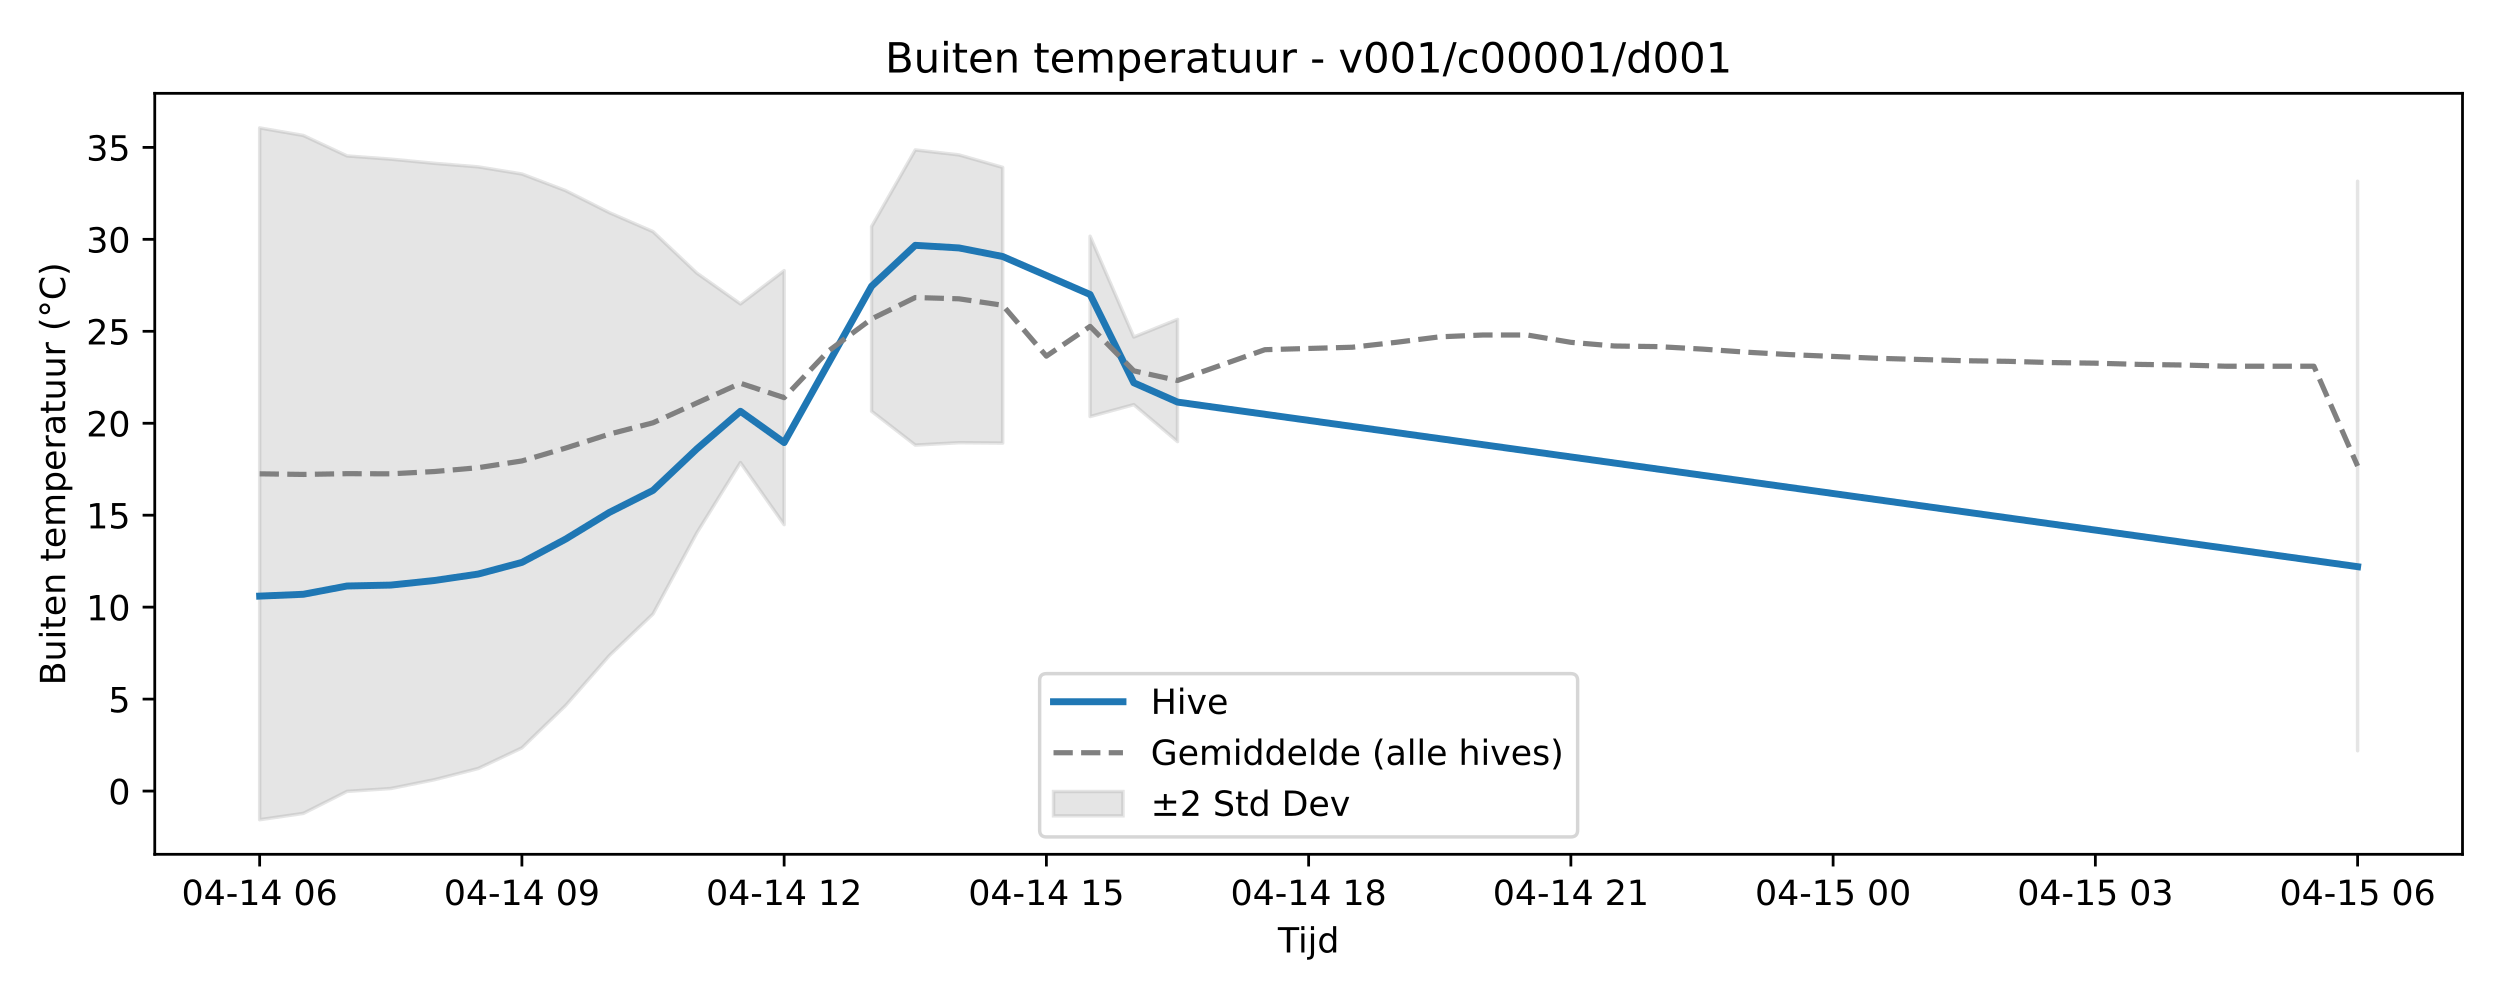
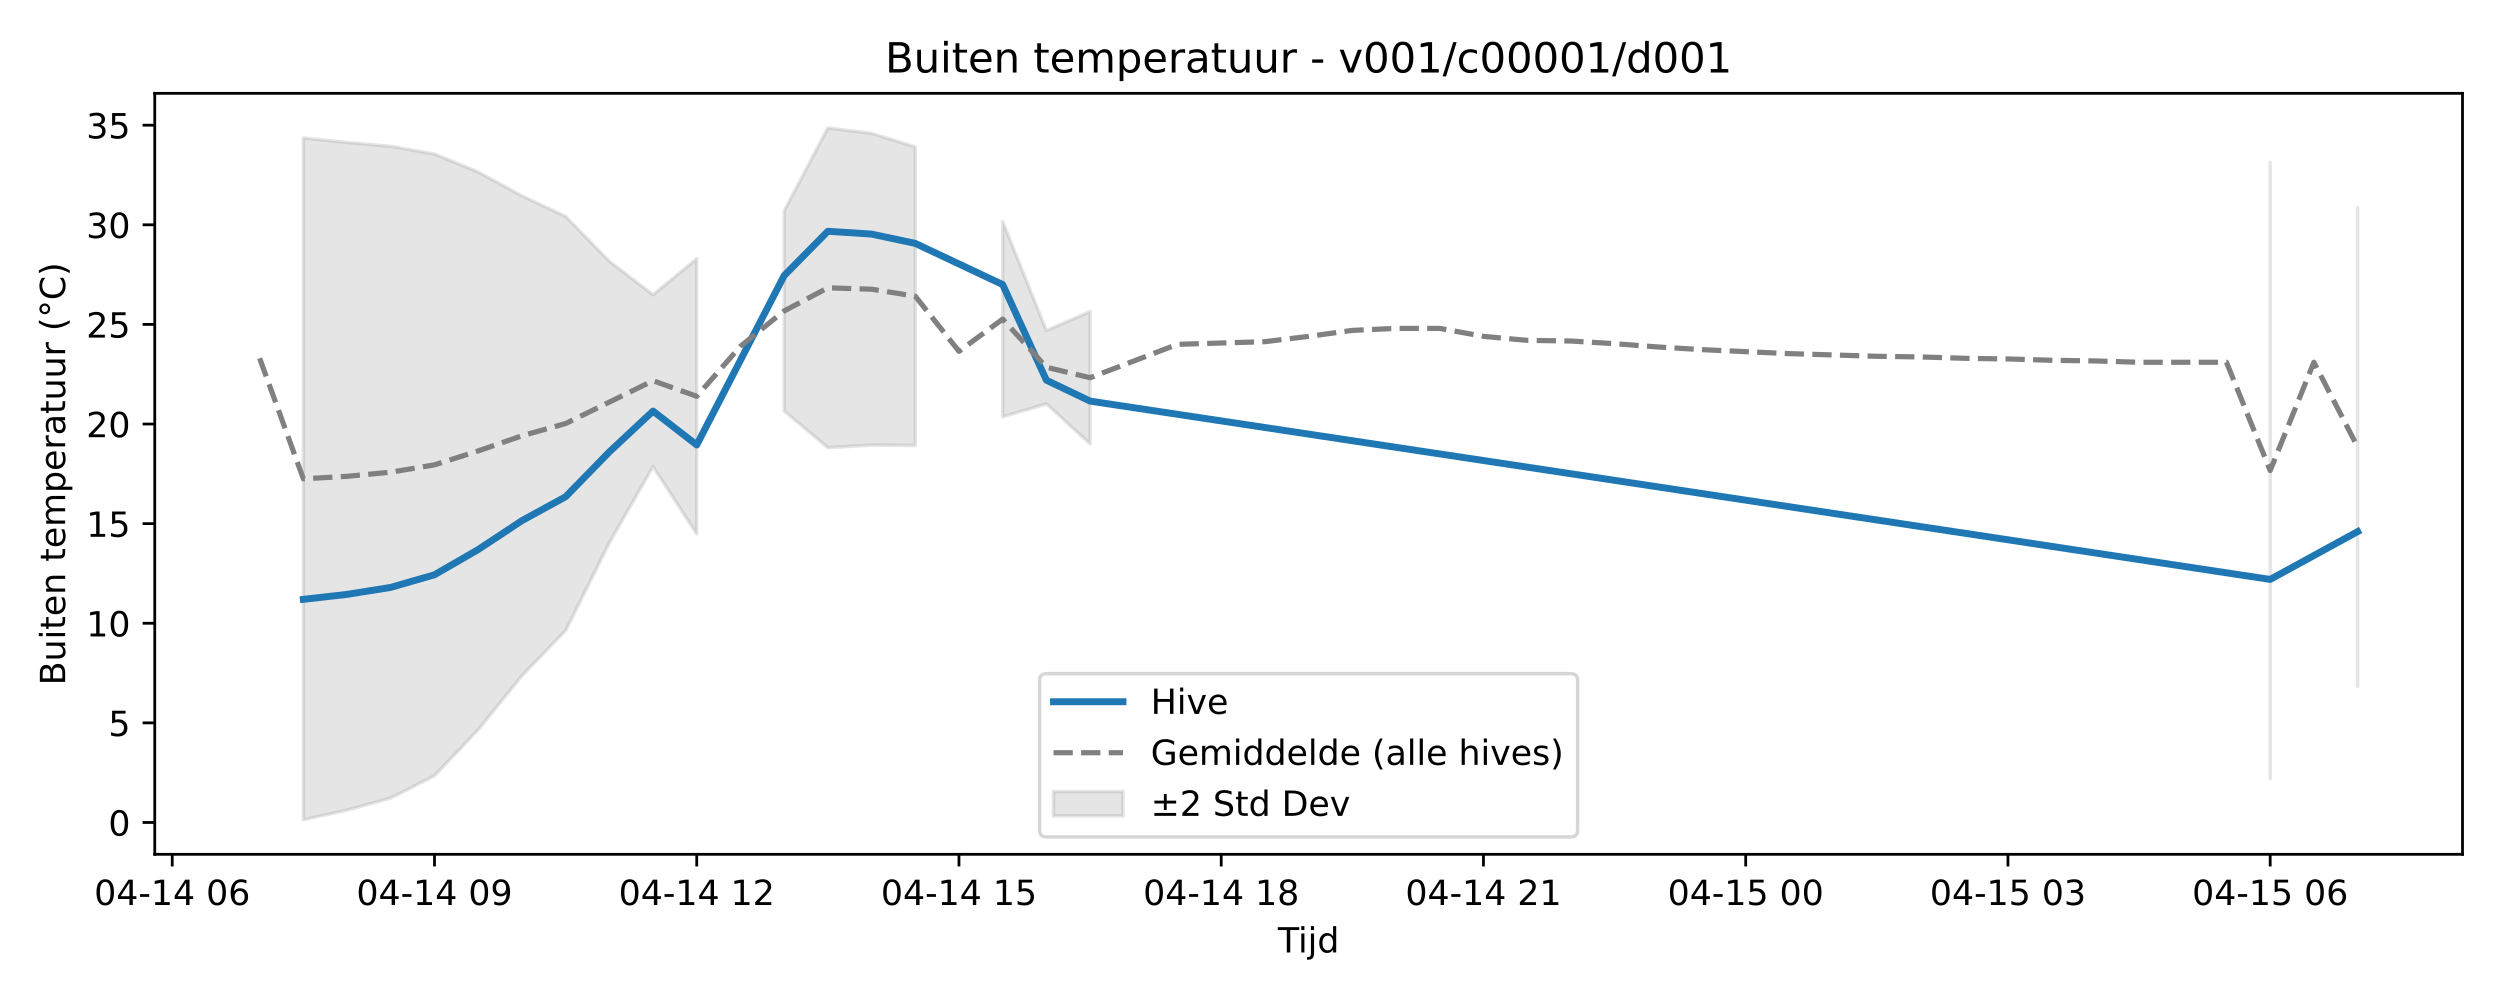
<svg xmlns="http://www.w3.org/2000/svg" xmlns:xlink="http://www.w3.org/1999/xlink" width="720pt" height="288pt" viewBox="0 0 720 288" version="1.1">
  <defs>
    <style type="text/css">*{stroke-linejoin: round; stroke-linecap: butt}</style>
  </defs>
  <g id="figure_1">
    <g id="patch_1">
      <path d="M 0 288  L 720 288  L 720 0  L 0 0  z " style="fill: #ffffff" />
    </g>
    <g id="axes_1">
      <g id="patch_2">
        <path d="M 44.57 246.04  L 709.2 246.04  L 709.2 26.88  L 44.57 26.88  z " style="fill: #ffffff" />
      </g>
      <g id="FillBetweenPolyCollection_1">
-         <path d="M 74.78 36.842  L 74.78 236.078  L 87.368 234.257  L 99.956 227.92  L 112.544 227.09  L 125.131 224.556  L 137.719 221.33  L 150.307 215.393  L 162.894 203.197  L 175.482 188.819  L 188.07 176.815  L 200.657 153.52  L 213.245 133.221  L 225.833 151.101  L 225.833 77.948  L 225.833 77.948  L 213.245 87.531  L 200.657 78.619  L 188.07 66.711  L 175.482 61.238  L 162.894 54.893  L 150.307 50.112  L 137.719 48.059  L 125.131 47.04  L 112.544 45.83  L 99.956 44.912  L 87.368 39.016  L 74.78 36.842  z " clip-path="url(#p84d60a51b5)" style="fill: #808080; fill-opacity: 0.2; stroke: #808080; stroke-opacity: 0.2" />
-         <path d="M 251.008 65.249  L 251.008 118.429  L 263.596 128.188  L 276.183 127.502  L 288.771 127.608  L 288.771 48.213  L 288.771 48.213  L 276.183 44.612  L 263.596 43.176  L 251.008 65.249  z " clip-path="url(#p84d60a51b5)" style="fill: #808080; fill-opacity: 0.2; stroke: #808080; stroke-opacity: 0.2" />
-         <path d="M 313.947 68.036  L 313.947 119.967  L 326.534 116.538  L 339.122 127.183  L 339.122 91.98  L 339.122 91.98  L 326.534 97.064  L 313.947 68.036  z " clip-path="url(#p84d60a51b5)" style="fill: #808080; fill-opacity: 0.2; stroke: #808080; stroke-opacity: 0.2" />
-         <path d="M 678.99 52.193  L 678.99 216.226  L 678.99 52.193  L 678.99 52.193  z " clip-path="url(#p84d60a51b5)" style="fill: #808080; fill-opacity: 0.2; stroke: #808080; stroke-opacity: 0.2" />
+         <path d="M 87.368 39.717  L 87.368 236.078  L 99.956 233.332  L 112.544 229.838  L 125.131 223.407  L 137.719 210.195  L 150.307 194.619  L 162.894 181.615  L 175.482 156.379  L 188.07 134.388  L 200.657 153.759  L 200.657 74.511  L 200.657 74.511  L 188.07 84.892  L 175.482 75.238  L 162.894 62.338  L 150.307 56.409  L 137.719 49.536  L 125.131 44.356  L 112.544 42.132  L 99.956 41.029  L 87.368 39.717  z " clip-path="url(#p02c690bd67)" style="fill: #808080; fill-opacity: 0.2; stroke: #808080; stroke-opacity: 0.2" />
+         <path d="M 225.833 60.754  L 225.833 118.364  L 238.42 128.937  L 251.008 128.194  L 263.596 128.308  L 263.596 42.299  L 263.596 42.299  L 251.008 38.398  L 238.42 36.842  L 225.833 60.754  z " clip-path="url(#p02c690bd67)" style="fill: #808080; fill-opacity: 0.2; stroke: #808080; stroke-opacity: 0.2" />
+         <path d="M 288.771 63.773  L 288.771 120.031  L 301.359 116.316  L 313.947 127.848  L 313.947 89.712  L 313.947 89.712  L 301.359 95.219  L 288.771 63.773  z " clip-path="url(#p02c690bd67)" style="fill: #808080; fill-opacity: 0.2; stroke: #808080; stroke-opacity: 0.2" />
+         <path d="M 653.814 46.793  L 653.814 224.221  L 653.814 46.793  L 653.814 46.793  z " clip-path="url(#p02c690bd67)" style="fill: #808080; fill-opacity: 0.2; stroke: #808080; stroke-opacity: 0.2" />
+         <path d="M 678.99 59.748  L 678.99 197.687  L 678.99 59.748  L 678.99 59.748  z " clip-path="url(#p02c690bd67)" style="fill: #808080; fill-opacity: 0.2; stroke: #808080; stroke-opacity: 0.2" />
      </g>
      <g id="matplotlib.axis_1">
        <g id="xtick_1">
          <g id="line2d_1">
            <defs>
-               <path id="m8e0e4e5acc" d="M 0 0  L 0 3.5  " style="stroke: #000000; stroke-width: 0.8" />
-             </defs>
-             <g>
-               <use xlink:href="#m8e0e4e5acc" x="74.78" y="246.04" style="stroke: #000000; stroke-width: 0.8" />
+               <path id="me1fff94ab9" d="M 0 0  L 0 3.5  " style="stroke: #000000; stroke-width: 0.8" />
+             </defs>
+             <g>
+               <use xlink:href="#me1fff94ab9" x="49.605" y="246.04" style="stroke: #000000; stroke-width: 0.8" />
            </g>
          </g>
          <g id="text_1">
-             <g transform="translate(52.29999 260.6384) scale(0.1 -0.1)">
+             <g transform="translate(27.12461 260.6384) scale(0.1 -0.1)">
              <defs>
                <path id="DejaVuSans-30" d="M 2034 4250  Q 1547 4250 1301 3770  Q 1056 3291 1056 2328  Q 1056 1369 1301 889  Q 1547 409 2034 409  Q 2525 409 2770 889  Q 3016 1369 3016 2328  Q 3016 3291 2770 3770  Q 2525 4250 2034 4250  z M 2034 4750  Q 2819 4750 3233 4129  Q 3647 3509 3647 2328  Q 3647 1150 3233 529  Q 2819 -91 2034 -91  Q 1250 -91 836 529  Q 422 1150 422 2328  Q 422 3509 836 4129  Q 1250 4750 2034 4750  z " transform="scale(0.015625)" />
                <path id="DejaVuSans-34" d="M 2419 4116  L 825 1625  L 2419 1625  L 2419 4116  z M 2253 4666  L 3047 4666  L 3047 1625  L 3713 1625  L 3713 1100  L 3047 1100  L 3047 0  L 2419 0  L 2419 1100  L 313 1100  L 313 1709  L 2253 4666  z " transform="scale(0.015625)" />
                <path id="DejaVuSans-2d" d="M 313 2009  L 1997 2009  L 1997 1497  L 313 1497  L 313 2009  z " transform="scale(0.015625)" />
                <path id="DejaVuSans-31" d="M 794 531  L 1825 531  L 1825 4091  L 703 3866  L 703 4441  L 1819 4666  L 2450 4666  L 2450 531  L 3481 531  L 3481 0  L 794 0  L 794 531  z " transform="scale(0.015625)" />
                <path id="DejaVuSans-20" transform="scale(0.015625)" />
                <path id="DejaVuSans-36" d="M 2113 2584  Q 1688 2584 1439 2293  Q 1191 2003 1191 1497  Q 1191 994 1439 701  Q 1688 409 2113 409  Q 2538 409 2786 701  Q 3034 994 3034 1497  Q 3034 2003 2786 2293  Q 2538 2584 2113 2584  z M 3366 4563  L 3366 3988  Q 3128 4100 2886 4159  Q 2644 4219 2406 4219  Q 1781 4219 1451 3797  Q 1122 3375 1075 2522  Q 1259 2794 1537 2939  Q 1816 3084 2150 3084  Q 2853 3084 3261 2657  Q 3669 2231 3669 1497  Q 3669 778 3244 343  Q 2819 -91 2113 -91  Q 1303 -91 875 529  Q 447 1150 447 2328  Q 447 3434 972 4092  Q 1497 4750 2381 4750  Q 2619 4750 2861 4703  Q 3103 4656 3366 4563  z " transform="scale(0.015625)" />
              </defs>
              <use xlink:href="#DejaVuSans-30" />
              <use xlink:href="#DejaVuSans-34" transform="translate(63.62305 0)" />
              <use xlink:href="#DejaVuSans-2d" transform="translate(127.2461 0)" />
              <use xlink:href="#DejaVuSans-31" transform="translate(163.3301 0)" />
              <use xlink:href="#DejaVuSans-34" transform="translate(226.9531 0)" />
              <use xlink:href="#DejaVuSans-20" transform="translate(290.5762 0)" />
              <use xlink:href="#DejaVuSans-30" transform="translate(322.3633 0)" />
              <use xlink:href="#DejaVuSans-36" transform="translate(385.9863 0)" />
            </g>
          </g>
        </g>
        <g id="xtick_2">
          <g id="line2d_2">
            <g>
-               <use xlink:href="#m8e0e4e5acc" x="150.307" y="246.04" style="stroke: #000000; stroke-width: 0.8" />
+               <use xlink:href="#me1fff94ab9" x="125.131" y="246.04" style="stroke: #000000; stroke-width: 0.8" />
            </g>
          </g>
          <g id="text_2">
-             <g transform="translate(127.8261 260.6384) scale(0.1 -0.1)">
+             <g transform="translate(102.6507 260.6384) scale(0.1 -0.1)">
              <defs>
                <path id="DejaVuSans-39" d="M 703 97  L 703 672  Q 941 559 1184 500  Q 1428 441 1663 441  Q 2288 441 2617 861  Q 2947 1281 2994 2138  Q 2813 1869 2534 1725  Q 2256 1581 1919 1581  Q 1219 1581 811 2004  Q 403 2428 403 3163  Q 403 3881 828 4315  Q 1253 4750 1959 4750  Q 2769 4750 3195 4129  Q 3622 3509 3622 2328  Q 3622 1225 3098 567  Q 2575 -91 1691 -91  Q 1453 -91 1209 -44  Q 966 3 703 97  z M 1959 2075  Q 2384 2075 2632 2365  Q 2881 2656 2881 3163  Q 2881 3666 2632 3958  Q 2384 4250 1959 4250  Q 1534 4250 1286 3958  Q 1038 3666 1038 3163  Q 1038 2656 1286 2365  Q 1534 2075 1959 2075  z " transform="scale(0.015625)" />
              </defs>
              <use xlink:href="#DejaVuSans-30" />
              <use xlink:href="#DejaVuSans-34" transform="translate(63.62305 0)" />
              <use xlink:href="#DejaVuSans-2d" transform="translate(127.2461 0)" />
              <use xlink:href="#DejaVuSans-31" transform="translate(163.3301 0)" />
              <use xlink:href="#DejaVuSans-34" transform="translate(226.9531 0)" />
              <use xlink:href="#DejaVuSans-20" transform="translate(290.5762 0)" />
              <use xlink:href="#DejaVuSans-30" transform="translate(322.3633 0)" />
              <use xlink:href="#DejaVuSans-39" transform="translate(385.9863 0)" />
            </g>
          </g>
        </g>
        <g id="xtick_3">
          <g id="line2d_3">
            <g>
-               <use xlink:href="#m8e0e4e5acc" x="225.833" y="246.04" style="stroke: #000000; stroke-width: 0.8" />
+               <use xlink:href="#me1fff94ab9" x="200.657" y="246.04" style="stroke: #000000; stroke-width: 0.8" />
            </g>
          </g>
          <g id="text_3">
-             <g transform="translate(203.3523 260.6384) scale(0.1 -0.1)">
+             <g transform="translate(178.1769 260.6384) scale(0.1 -0.1)">
              <defs>
                <path id="DejaVuSans-32" d="M 1228 531  L 3431 531  L 3431 0  L 469 0  L 469 531  Q 828 903 1448 1529  Q 2069 2156 2228 2338  Q 2531 2678 2651 2914  Q 2772 3150 2772 3378  Q 2772 3750 2511 3984  Q 2250 4219 1831 4219  Q 1534 4219 1204 4116  Q 875 4013 500 3803  L 500 4441  Q 881 4594 1212 4672  Q 1544 4750 1819 4750  Q 2544 4750 2975 4387  Q 3406 4025 3406 3419  Q 3406 3131 3298 2873  Q 3191 2616 2906 2266  Q 2828 2175 2409 1742  Q 1991 1309 1228 531  z " transform="scale(0.015625)" />
              </defs>
              <use xlink:href="#DejaVuSans-30" />
              <use xlink:href="#DejaVuSans-34" transform="translate(63.62305 0)" />
              <use xlink:href="#DejaVuSans-2d" transform="translate(127.2461 0)" />
              <use xlink:href="#DejaVuSans-31" transform="translate(163.3301 0)" />
              <use xlink:href="#DejaVuSans-34" transform="translate(226.9531 0)" />
              <use xlink:href="#DejaVuSans-20" transform="translate(290.5762 0)" />
              <use xlink:href="#DejaVuSans-31" transform="translate(322.3633 0)" />
              <use xlink:href="#DejaVuSans-32" transform="translate(385.9863 0)" />
            </g>
          </g>
        </g>
        <g id="xtick_4">
          <g id="line2d_4">
            <g>
-               <use xlink:href="#m8e0e4e5acc" x="301.359" y="246.04" style="stroke: #000000; stroke-width: 0.8" />
+               <use xlink:href="#me1fff94ab9" x="276.183" y="246.04" style="stroke: #000000; stroke-width: 0.8" />
            </g>
          </g>
          <g id="text_4">
-             <g transform="translate(278.8784 260.6384) scale(0.1 -0.1)">
+             <g transform="translate(253.703 260.6384) scale(0.1 -0.1)">
              <defs>
                <path id="DejaVuSans-35" d="M 691 4666  L 3169 4666  L 3169 4134  L 1269 4134  L 1269 2991  Q 1406 3038 1543 3061  Q 1681 3084 1819 3084  Q 2600 3084 3056 2656  Q 3513 2228 3513 1497  Q 3513 744 3044 326  Q 2575 -91 1722 -91  Q 1428 -91 1123 -41  Q 819 9 494 109  L 494 744  Q 775 591 1075 516  Q 1375 441 1709 441  Q 2250 441 2565 725  Q 2881 1009 2881 1497  Q 2881 1984 2565 2268  Q 2250 2553 1709 2553  Q 1456 2553 1204 2497  Q 953 2441 691 2322  L 691 4666  z " transform="scale(0.015625)" />
              </defs>
              <use xlink:href="#DejaVuSans-30" />
              <use xlink:href="#DejaVuSans-34" transform="translate(63.62305 0)" />
              <use xlink:href="#DejaVuSans-2d" transform="translate(127.2461 0)" />
              <use xlink:href="#DejaVuSans-31" transform="translate(163.3301 0)" />
              <use xlink:href="#DejaVuSans-34" transform="translate(226.9531 0)" />
              <use xlink:href="#DejaVuSans-20" transform="translate(290.5762 0)" />
              <use xlink:href="#DejaVuSans-31" transform="translate(322.3633 0)" />
              <use xlink:href="#DejaVuSans-35" transform="translate(385.9863 0)" />
            </g>
          </g>
        </g>
        <g id="xtick_5">
          <g id="line2d_5">
            <g>
-               <use xlink:href="#m8e0e4e5acc" x="376.885" y="246.04" style="stroke: #000000; stroke-width: 0.8" />
+               <use xlink:href="#me1fff94ab9" x="351.71" y="246.04" style="stroke: #000000; stroke-width: 0.8" />
            </g>
          </g>
          <g id="text_5">
-             <g transform="translate(354.4045 260.6384) scale(0.1 -0.1)">
+             <g transform="translate(329.2292 260.6384) scale(0.1 -0.1)">
              <defs>
                <path id="DejaVuSans-38" d="M 2034 2216  Q 1584 2216 1326 1975  Q 1069 1734 1069 1313  Q 1069 891 1326 650  Q 1584 409 2034 409  Q 2484 409 2743 651  Q 3003 894 3003 1313  Q 3003 1734 2745 1975  Q 2488 2216 2034 2216  z M 1403 2484  Q 997 2584 770 2862  Q 544 3141 544 3541  Q 544 4100 942 4425  Q 1341 4750 2034 4750  Q 2731 4750 3128 4425  Q 3525 4100 3525 3541  Q 3525 3141 3298 2862  Q 3072 2584 2669 2484  Q 3125 2378 3379 2068  Q 3634 1759 3634 1313  Q 3634 634 3220 271  Q 2806 -91 2034 -91  Q 1263 -91 848 271  Q 434 634 434 1313  Q 434 1759 690 2068  Q 947 2378 1403 2484  z M 1172 3481  Q 1172 3119 1398 2916  Q 1625 2713 2034 2713  Q 2441 2713 2670 2916  Q 2900 3119 2900 3481  Q 2900 3844 2670 4047  Q 2441 4250 2034 4250  Q 1625 4250 1398 4047  Q 1172 3844 1172 3481  z " transform="scale(0.015625)" />
              </defs>
              <use xlink:href="#DejaVuSans-30" />
              <use xlink:href="#DejaVuSans-34" transform="translate(63.62305 0)" />
              <use xlink:href="#DejaVuSans-2d" transform="translate(127.2461 0)" />
              <use xlink:href="#DejaVuSans-31" transform="translate(163.3301 0)" />
              <use xlink:href="#DejaVuSans-34" transform="translate(226.9531 0)" />
              <use xlink:href="#DejaVuSans-20" transform="translate(290.5762 0)" />
              <use xlink:href="#DejaVuSans-31" transform="translate(322.3633 0)" />
              <use xlink:href="#DejaVuSans-38" transform="translate(385.9863 0)" />
            </g>
          </g>
        </g>
        <g id="xtick_6">
          <g id="line2d_6">
            <g>
-               <use xlink:href="#m8e0e4e5acc" x="452.411" y="246.04" style="stroke: #000000; stroke-width: 0.8" />
+               <use xlink:href="#me1fff94ab9" x="427.236" y="246.04" style="stroke: #000000; stroke-width: 0.8" />
            </g>
          </g>
          <g id="text_6">
-             <g transform="translate(429.9307 260.6384) scale(0.1 -0.1)">
+             <g transform="translate(404.7553 260.6384) scale(0.1 -0.1)">
              <use xlink:href="#DejaVuSans-30" />
              <use xlink:href="#DejaVuSans-34" transform="translate(63.62305 0)" />
              <use xlink:href="#DejaVuSans-2d" transform="translate(127.2461 0)" />
              <use xlink:href="#DejaVuSans-31" transform="translate(163.3301 0)" />
              <use xlink:href="#DejaVuSans-34" transform="translate(226.9531 0)" />
              <use xlink:href="#DejaVuSans-20" transform="translate(290.5762 0)" />
              <use xlink:href="#DejaVuSans-32" transform="translate(322.3633 0)" />
              <use xlink:href="#DejaVuSans-31" transform="translate(385.9863 0)" />
            </g>
          </g>
        </g>
        <g id="xtick_7">
          <g id="line2d_7">
            <g>
-               <use xlink:href="#m8e0e4e5acc" x="527.937" y="246.04" style="stroke: #000000; stroke-width: 0.8" />
+               <use xlink:href="#me1fff94ab9" x="502.762" y="246.04" style="stroke: #000000; stroke-width: 0.8" />
            </g>
          </g>
          <g id="text_7">
-             <g transform="translate(505.4568 260.6384) scale(0.1 -0.1)">
+             <g transform="translate(480.2814 260.6384) scale(0.1 -0.1)">
              <use xlink:href="#DejaVuSans-30" />
              <use xlink:href="#DejaVuSans-34" transform="translate(63.62305 0)" />
              <use xlink:href="#DejaVuSans-2d" transform="translate(127.2461 0)" />
              <use xlink:href="#DejaVuSans-31" transform="translate(163.3301 0)" />
              <use xlink:href="#DejaVuSans-35" transform="translate(226.9531 0)" />
              <use xlink:href="#DejaVuSans-20" transform="translate(290.5762 0)" />
              <use xlink:href="#DejaVuSans-30" transform="translate(322.3633 0)" />
              <use xlink:href="#DejaVuSans-30" transform="translate(385.9863 0)" />
            </g>
          </g>
        </g>
        <g id="xtick_8">
          <g id="line2d_8">
            <g>
-               <use xlink:href="#m8e0e4e5acc" x="603.463" y="246.04" style="stroke: #000000; stroke-width: 0.8" />
+               <use xlink:href="#me1fff94ab9" x="578.288" y="246.04" style="stroke: #000000; stroke-width: 0.8" />
            </g>
          </g>
          <g id="text_8">
-             <g transform="translate(580.9829 260.6384) scale(0.1 -0.1)">
+             <g transform="translate(555.8076 260.6384) scale(0.1 -0.1)">
              <defs>
                <path id="DejaVuSans-33" d="M 2597 2516  Q 3050 2419 3304 2112  Q 3559 1806 3559 1356  Q 3559 666 3084 287  Q 2609 -91 1734 -91  Q 1441 -91 1130 -33  Q 819 25 488 141  L 488 750  Q 750 597 1062 519  Q 1375 441 1716 441  Q 2309 441 2620 675  Q 2931 909 2931 1356  Q 2931 1769 2642 2001  Q 2353 2234 1838 2234  L 1294 2234  L 1294 2753  L 1863 2753  Q 2328 2753 2575 2939  Q 2822 3125 2822 3475  Q 2822 3834 2567 4026  Q 2313 4219 1838 4219  Q 1578 4219 1281 4162  Q 984 4106 628 3988  L 628 4550  Q 988 4650 1302 4700  Q 1616 4750 1894 4750  Q 2613 4750 3031 4423  Q 3450 4097 3450 3541  Q 3450 3153 3228 2886  Q 3006 2619 2597 2516  z " transform="scale(0.015625)" />
              </defs>
              <use xlink:href="#DejaVuSans-30" />
              <use xlink:href="#DejaVuSans-34" transform="translate(63.62305 0)" />
              <use xlink:href="#DejaVuSans-2d" transform="translate(127.2461 0)" />
              <use xlink:href="#DejaVuSans-31" transform="translate(163.3301 0)" />
              <use xlink:href="#DejaVuSans-35" transform="translate(226.9531 0)" />
              <use xlink:href="#DejaVuSans-20" transform="translate(290.5762 0)" />
              <use xlink:href="#DejaVuSans-30" transform="translate(322.3633 0)" />
              <use xlink:href="#DejaVuSans-33" transform="translate(385.9863 0)" />
            </g>
          </g>
        </g>
        <g id="xtick_9">
          <g id="line2d_9">
            <g>
-               <use xlink:href="#m8e0e4e5acc" x="678.99" y="246.04" style="stroke: #000000; stroke-width: 0.8" />
+               <use xlink:href="#me1fff94ab9" x="653.814" y="246.04" style="stroke: #000000; stroke-width: 0.8" />
            </g>
          </g>
          <g id="text_9">
-             <g transform="translate(656.5091 260.6384) scale(0.1 -0.1)">
+             <g transform="translate(631.3337 260.6384) scale(0.1 -0.1)">
              <use xlink:href="#DejaVuSans-30" />
              <use xlink:href="#DejaVuSans-34" transform="translate(63.62305 0)" />
              <use xlink:href="#DejaVuSans-2d" transform="translate(127.2461 0)" />
              <use xlink:href="#DejaVuSans-31" transform="translate(163.3301 0)" />
              <use xlink:href="#DejaVuSans-35" transform="translate(226.9531 0)" />
              <use xlink:href="#DejaVuSans-20" transform="translate(290.5762 0)" />
              <use xlink:href="#DejaVuSans-30" transform="translate(322.3633 0)" />
              <use xlink:href="#DejaVuSans-36" transform="translate(385.9863 0)" />
            </g>
          </g>
        </g>
        <g id="text_10">
          <g transform="translate(368.035 274.3166) scale(0.1 -0.1)">
            <defs>
              <path id="DejaVuSans-54" d="M -19 4666  L 3928 4666  L 3928 4134  L 2272 4134  L 2272 0  L 1638 0  L 1638 4134  L -19 4134  L -19 4666  z " transform="scale(0.015625)" />
              <path id="DejaVuSans-69" d="M 603 3500  L 1178 3500  L 1178 0  L 603 0  L 603 3500  z M 603 4863  L 1178 4863  L 1178 4134  L 603 4134  L 603 4863  z " transform="scale(0.015625)" />
              <path id="DejaVuSans-6a" d="M 603 3500  L 1178 3500  L 1178 -63  Q 1178 -731 923 -1031  Q 669 -1331 103 -1331  L -116 -1331  L -116 -844  L 38 -844  Q 366 -844 484 -692  Q 603 -541 603 -63  L 603 3500  z M 603 4863  L 1178 4863  L 1178 4134  L 603 4134  L 603 4863  z " transform="scale(0.015625)" />
              <path id="DejaVuSans-64" d="M 2906 2969  L 2906 4863  L 3481 4863  L 3481 0  L 2906 0  L 2906 525  Q 2725 213 2448 61  Q 2172 -91 1784 -91  Q 1150 -91 751 415  Q 353 922 353 1747  Q 353 2572 751 3078  Q 1150 3584 1784 3584  Q 2172 3584 2448 3432  Q 2725 3281 2906 2969  z M 947 1747  Q 947 1113 1208 752  Q 1469 391 1925 391  Q 2381 391 2643 752  Q 2906 1113 2906 1747  Q 2906 2381 2643 2742  Q 2381 3103 1925 3103  Q 1469 3103 1208 2742  Q 947 2381 947 1747  z " transform="scale(0.015625)" />
            </defs>
            <use xlink:href="#DejaVuSans-54" />
            <use xlink:href="#DejaVuSans-69" transform="translate(57.95898 0)" />
            <use xlink:href="#DejaVuSans-6a" transform="translate(85.74219 0)" />
            <use xlink:href="#DejaVuSans-64" transform="translate(113.5254 0)" />
          </g>
        </g>
      </g>
      <g id="matplotlib.axis_2">
        <g id="ytick_1">
          <g id="line2d_10">
            <defs>
-               <path id="m1b164b2867" d="M 0 0  L -3.5 0  " style="stroke: #000000; stroke-width: 0.8" />
-             </defs>
-             <g>
-               <use xlink:href="#m1b164b2867" x="44.57" y="227.821" style="stroke: #000000; stroke-width: 0.8" />
+               <path id="mf01c8f19ab" d="M 0 0  L -3.5 0  " style="stroke: #000000; stroke-width: 0.8" />
+             </defs>
+             <g>
+               <use xlink:href="#mf01c8f19ab" x="44.57" y="236.87" style="stroke: #000000; stroke-width: 0.8" />
            </g>
          </g>
          <g id="text_11">
-             <g transform="translate(31.2075 231.6203) scale(0.1 -0.1)">
+             <g transform="translate(31.2075 240.6693) scale(0.1 -0.1)">
              <use xlink:href="#DejaVuSans-30" />
            </g>
          </g>
        </g>
        <g id="ytick_2">
          <g id="line2d_11">
            <g>
-               <use xlink:href="#m1b164b2867" x="44.57" y="201.34" style="stroke: #000000; stroke-width: 0.8" />
+               <use xlink:href="#mf01c8f19ab" x="44.57" y="208.182" style="stroke: #000000; stroke-width: 0.8" />
            </g>
          </g>
          <g id="text_12">
-             <g transform="translate(31.2075 205.1388) scale(0.1 -0.1)">
+             <g transform="translate(31.2075 211.9816) scale(0.1 -0.1)">
              <use xlink:href="#DejaVuSans-35" />
            </g>
          </g>
        </g>
        <g id="ytick_3">
          <g id="line2d_12">
            <g>
-               <use xlink:href="#m1b164b2867" x="44.57" y="174.858" style="stroke: #000000; stroke-width: 0.8" />
+               <use xlink:href="#mf01c8f19ab" x="44.57" y="179.495" style="stroke: #000000; stroke-width: 0.8" />
            </g>
          </g>
          <g id="text_13">
-             <g transform="translate(24.845 178.6573) scale(0.1 -0.1)">
+             <g transform="translate(24.845 183.294) scale(0.1 -0.1)">
              <use xlink:href="#DejaVuSans-31" />
              <use xlink:href="#DejaVuSans-30" transform="translate(63.62305 0)" />
            </g>
          </g>
        </g>
        <g id="ytick_4">
          <g id="line2d_13">
            <g>
-               <use xlink:href="#m1b164b2867" x="44.57" y="148.377" style="stroke: #000000; stroke-width: 0.8" />
+               <use xlink:href="#mf01c8f19ab" x="44.57" y="150.807" style="stroke: #000000; stroke-width: 0.8" />
            </g>
          </g>
          <g id="text_14">
-             <g transform="translate(24.845 152.1759) scale(0.1 -0.1)">
+             <g transform="translate(24.845 154.6064) scale(0.1 -0.1)">
              <use xlink:href="#DejaVuSans-31" />
              <use xlink:href="#DejaVuSans-35" transform="translate(63.62305 0)" />
            </g>
          </g>
        </g>
        <g id="ytick_5">
          <g id="line2d_14">
            <g>
-               <use xlink:href="#m1b164b2867" x="44.57" y="121.895" style="stroke: #000000; stroke-width: 0.8" />
+               <use xlink:href="#mf01c8f19ab" x="44.57" y="122.12" style="stroke: #000000; stroke-width: 0.8" />
            </g>
          </g>
          <g id="text_15">
-             <g transform="translate(24.845 125.6944) scale(0.1 -0.1)">
+             <g transform="translate(24.845 125.9188) scale(0.1 -0.1)">
              <use xlink:href="#DejaVuSans-32" />
              <use xlink:href="#DejaVuSans-30" transform="translate(63.62305 0)" />
            </g>
          </g>
        </g>
        <g id="ytick_6">
          <g id="line2d_15">
            <g>
-               <use xlink:href="#m1b164b2867" x="44.57" y="95.414" style="stroke: #000000; stroke-width: 0.8" />
+               <use xlink:href="#mf01c8f19ab" x="44.57" y="93.432" style="stroke: #000000; stroke-width: 0.8" />
            </g>
          </g>
          <g id="text_16">
-             <g transform="translate(24.845 99.21295) scale(0.1 -0.1)">
+             <g transform="translate(24.845 97.23117) scale(0.1 -0.1)">
              <use xlink:href="#DejaVuSans-32" />
              <use xlink:href="#DejaVuSans-35" transform="translate(63.62305 0)" />
            </g>
          </g>
        </g>
        <g id="ytick_7">
          <g id="line2d_16">
            <g>
-               <use xlink:href="#m1b164b2867" x="44.57" y="68.932" style="stroke: #000000; stroke-width: 0.8" />
+               <use xlink:href="#mf01c8f19ab" x="44.57" y="64.744" style="stroke: #000000; stroke-width: 0.8" />
            </g>
          </g>
          <g id="text_17">
-             <g transform="translate(24.845 72.73149) scale(0.1 -0.1)">
+             <g transform="translate(24.845 68.54355) scale(0.1 -0.1)">
              <use xlink:href="#DejaVuSans-33" />
              <use xlink:href="#DejaVuSans-30" transform="translate(63.62305 0)" />
            </g>
          </g>
        </g>
        <g id="ytick_8">
          <g id="line2d_17">
            <g>
-               <use xlink:href="#m1b164b2867" x="44.57" y="42.451" style="stroke: #000000; stroke-width: 0.8" />
+               <use xlink:href="#mf01c8f19ab" x="44.57" y="36.057" style="stroke: #000000; stroke-width: 0.8" />
            </g>
          </g>
          <g id="text_18">
-             <g transform="translate(24.845 46.25003) scale(0.1 -0.1)">
+             <g transform="translate(24.845 39.85592) scale(0.1 -0.1)">
              <use xlink:href="#DejaVuSans-33" />
              <use xlink:href="#DejaVuSans-35" transform="translate(63.62305 0)" />
            </g>
          </g>
        </g>
        <g id="text_19">
          <g transform="translate(18.76531 197.3553) rotate(-90) scale(0.1 -0.1)">
            <defs>
              <path id="DejaVuSans-42" d="M 1259 2228  L 1259 519  L 2272 519  Q 2781 519 3026 730  Q 3272 941 3272 1375  Q 3272 1813 3026 2020  Q 2781 2228 2272 2228  L 1259 2228  z M 1259 4147  L 1259 2741  L 2194 2741  Q 2656 2741 2882 2914  Q 3109 3088 3109 3444  Q 3109 3797 2882 3972  Q 2656 4147 2194 4147  L 1259 4147  z M 628 4666  L 2241 4666  Q 2963 4666 3353 4366  Q 3744 4066 3744 3513  Q 3744 3084 3544 2831  Q 3344 2578 2956 2516  Q 3422 2416 3680 2098  Q 3938 1781 3938 1306  Q 3938 681 3513 340  Q 3088 0 2303 0  L 628 0  L 628 4666  z " transform="scale(0.015625)" />
              <path id="DejaVuSans-75" d="M 544 1381  L 544 3500  L 1119 3500  L 1119 1403  Q 1119 906 1312 657  Q 1506 409 1894 409  Q 2359 409 2629 706  Q 2900 1003 2900 1516  L 2900 3500  L 3475 3500  L 3475 0  L 2900 0  L 2900 538  Q 2691 219 2414 64  Q 2138 -91 1772 -91  Q 1169 -91 856 284  Q 544 659 544 1381  z M 1991 3584  L 1991 3584  z " transform="scale(0.015625)" />
              <path id="DejaVuSans-74" d="M 1172 4494  L 1172 3500  L 2356 3500  L 2356 3053  L 1172 3053  L 1172 1153  Q 1172 725 1289 603  Q 1406 481 1766 481  L 2356 481  L 2356 0  L 1766 0  Q 1100 0 847 248  Q 594 497 594 1153  L 594 3053  L 172 3053  L 172 3500  L 594 3500  L 594 4494  L 1172 4494  z " transform="scale(0.015625)" />
              <path id="DejaVuSans-65" d="M 3597 1894  L 3597 1613  L 953 1613  Q 991 1019 1311 708  Q 1631 397 2203 397  Q 2534 397 2845 478  Q 3156 559 3463 722  L 3463 178  Q 3153 47 2828 -22  Q 2503 -91 2169 -91  Q 1331 -91 842 396  Q 353 884 353 1716  Q 353 2575 817 3079  Q 1281 3584 2069 3584  Q 2775 3584 3186 3129  Q 3597 2675 3597 1894  z M 3022 2063  Q 3016 2534 2758 2815  Q 2500 3097 2075 3097  Q 1594 3097 1305 2825  Q 1016 2553 972 2059  L 3022 2063  z " transform="scale(0.015625)" />
              <path id="DejaVuSans-6e" d="M 3513 2113  L 3513 0  L 2938 0  L 2938 2094  Q 2938 2591 2744 2837  Q 2550 3084 2163 3084  Q 1697 3084 1428 2787  Q 1159 2491 1159 1978  L 1159 0  L 581 0  L 581 3500  L 1159 3500  L 1159 2956  Q 1366 3272 1645 3428  Q 1925 3584 2291 3584  Q 2894 3584 3203 3211  Q 3513 2838 3513 2113  z " transform="scale(0.015625)" />
              <path id="DejaVuSans-6d" d="M 3328 2828  Q 3544 3216 3844 3400  Q 4144 3584 4550 3584  Q 5097 3584 5394 3201  Q 5691 2819 5691 2113  L 5691 0  L 5113 0  L 5113 2094  Q 5113 2597 4934 2840  Q 4756 3084 4391 3084  Q 3944 3084 3684 2787  Q 3425 2491 3425 1978  L 3425 0  L 2847 0  L 2847 2094  Q 2847 2600 2669 2842  Q 2491 3084 2119 3084  Q 1678 3084 1418 2786  Q 1159 2488 1159 1978  L 1159 0  L 581 0  L 581 3500  L 1159 3500  L 1159 2956  Q 1356 3278 1631 3431  Q 1906 3584 2284 3584  Q 2666 3584 2933 3390  Q 3200 3197 3328 2828  z " transform="scale(0.015625)" />
              <path id="DejaVuSans-70" d="M 1159 525  L 1159 -1331  L 581 -1331  L 581 3500  L 1159 3500  L 1159 2969  Q 1341 3281 1617 3432  Q 1894 3584 2278 3584  Q 2916 3584 3314 3078  Q 3713 2572 3713 1747  Q 3713 922 3314 415  Q 2916 -91 2278 -91  Q 1894 -91 1617 61  Q 1341 213 1159 525  z M 3116 1747  Q 3116 2381 2855 2742  Q 2594 3103 2138 3103  Q 1681 3103 1420 2742  Q 1159 2381 1159 1747  Q 1159 1113 1420 752  Q 1681 391 2138 391  Q 2594 391 2855 752  Q 3116 1113 3116 1747  z " transform="scale(0.015625)" />
              <path id="DejaVuSans-72" d="M 2631 2963  Q 2534 3019 2420 3045  Q 2306 3072 2169 3072  Q 1681 3072 1420 2755  Q 1159 2438 1159 1844  L 1159 0  L 581 0  L 581 3500  L 1159 3500  L 1159 2956  Q 1341 3275 1631 3429  Q 1922 3584 2338 3584  Q 2397 3584 2469 3576  Q 2541 3569 2628 3553  L 2631 2963  z " transform="scale(0.015625)" />
              <path id="DejaVuSans-61" d="M 2194 1759  Q 1497 1759 1228 1600  Q 959 1441 959 1056  Q 959 750 1161 570  Q 1363 391 1709 391  Q 2188 391 2477 730  Q 2766 1069 2766 1631  L 2766 1759  L 2194 1759  z M 3341 1997  L 3341 0  L 2766 0  L 2766 531  Q 2569 213 2275 61  Q 1981 -91 1556 -91  Q 1019 -91 701 211  Q 384 513 384 1019  Q 384 1609 779 1909  Q 1175 2209 1959 2209  L 2766 2209  L 2766 2266  Q 2766 2663 2505 2880  Q 2244 3097 1772 3097  Q 1472 3097 1187 3025  Q 903 2953 641 2809  L 641 3341  Q 956 3463 1253 3523  Q 1550 3584 1831 3584  Q 2591 3584 2966 3190  Q 3341 2797 3341 1997  z " transform="scale(0.015625)" />
              <path id="DejaVuSans-28" d="M 1984 4856  Q 1566 4138 1362 3434  Q 1159 2731 1159 2009  Q 1159 1288 1364 580  Q 1569 -128 1984 -844  L 1484 -844  Q 1016 -109 783 600  Q 550 1309 550 2009  Q 550 2706 781 3412  Q 1013 4119 1484 4856  L 1984 4856  z " transform="scale(0.015625)" />
              <path id="DejaVuSans-b0" d="M 1600 4347  Q 1350 4347 1178 4173  Q 1006 4000 1006 3750  Q 1006 3503 1178 3333  Q 1350 3163 1600 3163  Q 1850 3163 2022 3333  Q 2194 3503 2194 3750  Q 2194 3997 2020 4172  Q 1847 4347 1600 4347  z M 1600 4750  Q 1800 4750 1984 4673  Q 2169 4597 2303 4453  Q 2447 4313 2519 4134  Q 2591 3956 2591 3750  Q 2591 3338 2302 3052  Q 2013 2766 1594 2766  Q 1172 2766 890 3047  Q 609 3328 609 3750  Q 609 4169 896 4459  Q 1184 4750 1600 4750  z " transform="scale(0.015625)" />
              <path id="DejaVuSans-43" d="M 4122 4306  L 4122 3641  Q 3803 3938 3442 4084  Q 3081 4231 2675 4231  Q 1875 4231 1450 3742  Q 1025 3253 1025 2328  Q 1025 1406 1450 917  Q 1875 428 2675 428  Q 3081 428 3442 575  Q 3803 722 4122 1019  L 4122 359  Q 3791 134 3420 21  Q 3050 -91 2638 -91  Q 1578 -91 968 557  Q 359 1206 359 2328  Q 359 3453 968 4101  Q 1578 4750 2638 4750  Q 3056 4750 3426 4639  Q 3797 4528 4122 4306  z " transform="scale(0.015625)" />
              <path id="DejaVuSans-29" d="M 513 4856  L 1013 4856  Q 1481 4119 1714 3412  Q 1947 2706 1947 2009  Q 1947 1309 1714 600  Q 1481 -109 1013 -844  L 513 -844  Q 928 -128 1133 580  Q 1338 1288 1338 2009  Q 1338 2731 1133 3434  Q 928 4138 513 4856  z " transform="scale(0.015625)" />
            </defs>
            <use xlink:href="#DejaVuSans-42" />
            <use xlink:href="#DejaVuSans-75" transform="translate(68.60352 0)" />
            <use xlink:href="#DejaVuSans-69" transform="translate(131.9824 0)" />
            <use xlink:href="#DejaVuSans-74" transform="translate(159.7656 0)" />
            <use xlink:href="#DejaVuSans-65" transform="translate(198.9746 0)" />
            <use xlink:href="#DejaVuSans-6e" transform="translate(260.498 0)" />
            <use xlink:href="#DejaVuSans-20" transform="translate(323.877 0)" />
            <use xlink:href="#DejaVuSans-74" transform="translate(355.6641 0)" />
            <use xlink:href="#DejaVuSans-65" transform="translate(394.873 0)" />
            <use xlink:href="#DejaVuSans-6d" transform="translate(456.3965 0)" />
            <use xlink:href="#DejaVuSans-70" transform="translate(553.8086 0)" />
            <use xlink:href="#DejaVuSans-65" transform="translate(617.2852 0)" />
            <use xlink:href="#DejaVuSans-72" transform="translate(678.8086 0)" />
            <use xlink:href="#DejaVuSans-61" transform="translate(719.9219 0)" />
            <use xlink:href="#DejaVuSans-74" transform="translate(781.2012 0)" />
            <use xlink:href="#DejaVuSans-75" transform="translate(820.4102 0)" />
            <use xlink:href="#DejaVuSans-75" transform="translate(883.7891 0)" />
            <use xlink:href="#DejaVuSans-72" transform="translate(947.168 0)" />
            <use xlink:href="#DejaVuSans-20" transform="translate(988.2812 0)" />
            <use xlink:href="#DejaVuSans-28" transform="translate(1020.068 0)" />
            <use xlink:href="#DejaVuSans-b0" transform="translate(1059.082 0)" />
            <use xlink:href="#DejaVuSans-43" transform="translate(1109.082 0)" />
            <use xlink:href="#DejaVuSans-29" transform="translate(1178.906 0)" />
          </g>
        </g>
      </g>
      <g id="line2d_18">
-         <path d="M 74.78 171.68  L 87.368 171.151  L 99.956 168.767  L 112.544 168.503  L 125.131 167.178  L 137.719 165.325  L 150.307 161.97  L 162.894 155.262  L 175.482 147.582  L 188.07 141.227  L 200.657 129.31  L 213.245 118.453  L 225.833 127.456  L 251.008 82.438  L 263.596 70.654  L 276.183 71.404  L 288.771 73.875  L 313.947 84.821  L 326.534 110.243  L 339.122 115.804  L 678.99 163.206  " clip-path="url(#p84d60a51b5)" style="fill: none; stroke: #1f77b4; stroke-width: 2; stroke-linecap: square" />
+         <path d="M 87.368 172.61  L 99.956 171.175  L 112.544 169.167  L 125.131 165.534  L 137.719 158.266  L 150.307 149.947  L 162.894 143.062  L 175.482 130.152  L 188.07 118.39  L 200.657 128.144  L 225.833 79.375  L 238.42 66.609  L 251.008 67.422  L 263.596 70.099  L 288.771 81.957  L 301.359 109.497  L 313.947 115.521  L 653.814 166.872  L 678.99 153.102  " clip-path="url(#p02c690bd67)" style="fill: none; stroke: #1f77b4; stroke-width: 2; stroke-linecap: square" />
      </g>
      <g id="line2d_19">
-         <path d="M 74.78 136.46  L 87.368 136.637  L 99.956 136.416  L 112.544 136.46  L 125.131 135.798  L 137.719 134.695  L 150.307 132.753  L 162.894 129.045  L 175.482 125.029  L 188.07 121.763  L 200.657 116.069  L 213.245 110.376  L 225.833 114.525  L 238.42 101.24  L 251.008 91.839  L 263.596 85.682  L 276.183 86.057  L 288.771 87.911  L 301.359 102.564  L 313.947 94.001  L 326.534 106.801  L 339.122 109.581  L 364.297 100.71  L 376.885 100.357  L 389.473 100.004  L 402.06 98.592  L 414.648 97.003  L 427.236 96.473  L 439.823 96.473  L 452.411 98.592  L 464.999 99.651  L 477.587 99.827  L 490.174 100.533  L 502.762 101.416  L 515.35 102.122  L 527.937 102.652  L 540.525 103.182  L 553.113 103.535  L 565.7 103.888  L 578.288 104.064  L 590.876 104.417  L 603.463 104.594  L 616.051 104.947  L 628.639 105.124  L 641.226 105.477  L 666.402 105.477  L 678.99 134.209  " clip-path="url(#p84d60a51b5)" style="fill: none; stroke-dasharray: 5.55,2.4; stroke-dashoffset: 0; stroke: #808080; stroke-width: 1.5" />
+         <path d="M 74.78 103.186  L 87.368 137.898  L 99.956 137.181  L 112.544 135.985  L 125.131 133.881  L 137.719 129.865  L 150.307 125.514  L 162.894 121.976  L 175.482 115.808  L 188.07 109.64  L 200.657 114.135  L 213.245 99.743  L 225.833 89.559  L 238.42 82.889  L 251.008 83.296  L 263.596 85.304  L 276.183 101.178  L 288.771 91.902  L 301.359 105.768  L 313.947 108.78  L 339.122 99.169  L 351.71 98.787  L 364.297 98.404  L 376.885 96.874  L 389.473 95.153  L 402.06 94.579  L 414.648 94.579  L 427.236 96.874  L 439.823 98.022  L 452.411 98.213  L 464.999 98.978  L 477.587 99.934  L 490.174 100.699  L 502.762 101.273  L 515.35 101.847  L 527.937 102.229  L 540.525 102.612  L 553.113 102.803  L 565.7 103.186  L 578.288 103.377  L 590.876 103.759  L 603.463 103.951  L 616.051 104.333  L 641.226 104.333  L 653.814 135.507  L 666.402 104.333  L 678.99 128.718  " clip-path="url(#p02c690bd67)" style="fill: none; stroke-dasharray: 5.55,2.4; stroke-dashoffset: 0; stroke: #808080; stroke-width: 1.5" />
      </g>
      <g id="patch_3">
        <path d="M 44.57 246.04  L 44.57 26.88  " style="fill: none; stroke: #000000; stroke-width: 0.8; stroke-linejoin: miter; stroke-linecap: square" />
      </g>
      <g id="patch_4">
        <path d="M 709.2 246.04  L 709.2 26.88  " style="fill: none; stroke: #000000; stroke-width: 0.8; stroke-linejoin: miter; stroke-linecap: square" />
      </g>
      <g id="patch_5">
        <path d="M 44.57 246.04  L 709.2 246.04  " style="fill: none; stroke: #000000; stroke-width: 0.8; stroke-linejoin: miter; stroke-linecap: square" />
      </g>
      <g id="patch_6">
        <path d="M 44.57 26.88  L 709.2 26.88  " style="fill: none; stroke: #000000; stroke-width: 0.8; stroke-linejoin: miter; stroke-linecap: square" />
      </g>
      <g id="text_20">
        <g transform="translate(254.9162 20.88) scale(0.12 -0.12)">
          <defs>
            <path id="DejaVuSans-76" d="M 191 3500  L 800 3500  L 1894 563  L 2988 3500  L 3597 3500  L 2284 0  L 1503 0  L 191 3500  z " transform="scale(0.015625)" />
            <path id="DejaVuSans-2f" d="M 1625 4666  L 2156 4666  L 531 -594  L 0 -594  L 1625 4666  z " transform="scale(0.015625)" />
            <path id="DejaVuSans-63" d="M 3122 3366  L 3122 2828  Q 2878 2963 2633 3030  Q 2388 3097 2138 3097  Q 1578 3097 1268 2742  Q 959 2388 959 1747  Q 959 1106 1268 751  Q 1578 397 2138 397  Q 2388 397 2633 464  Q 2878 531 3122 666  L 3122 134  Q 2881 22 2623 -34  Q 2366 -91 2075 -91  Q 1284 -91 818 406  Q 353 903 353 1747  Q 353 2603 823 3093  Q 1294 3584 2113 3584  Q 2378 3584 2631 3529  Q 2884 3475 3122 3366  z " transform="scale(0.015625)" />
          </defs>
          <use xlink:href="#DejaVuSans-42" />
          <use xlink:href="#DejaVuSans-75" transform="translate(68.60352 0)" />
          <use xlink:href="#DejaVuSans-69" transform="translate(131.9824 0)" />
          <use xlink:href="#DejaVuSans-74" transform="translate(159.7656 0)" />
          <use xlink:href="#DejaVuSans-65" transform="translate(198.9746 0)" />
          <use xlink:href="#DejaVuSans-6e" transform="translate(260.498 0)" />
          <use xlink:href="#DejaVuSans-20" transform="translate(323.877 0)" />
          <use xlink:href="#DejaVuSans-74" transform="translate(355.6641 0)" />
          <use xlink:href="#DejaVuSans-65" transform="translate(394.873 0)" />
          <use xlink:href="#DejaVuSans-6d" transform="translate(456.3965 0)" />
          <use xlink:href="#DejaVuSans-70" transform="translate(553.8086 0)" />
          <use xlink:href="#DejaVuSans-65" transform="translate(617.2852 0)" />
          <use xlink:href="#DejaVuSans-72" transform="translate(678.8086 0)" />
          <use xlink:href="#DejaVuSans-61" transform="translate(719.9219 0)" />
          <use xlink:href="#DejaVuSans-74" transform="translate(781.2012 0)" />
          <use xlink:href="#DejaVuSans-75" transform="translate(820.4102 0)" />
          <use xlink:href="#DejaVuSans-75" transform="translate(883.7891 0)" />
          <use xlink:href="#DejaVuSans-72" transform="translate(947.168 0)" />
          <use xlink:href="#DejaVuSans-20" transform="translate(988.2812 0)" />
          <use xlink:href="#DejaVuSans-2d" transform="translate(1020.068 0)" />
          <use xlink:href="#DejaVuSans-20" transform="translate(1056.152 0)" />
          <use xlink:href="#DejaVuSans-76" transform="translate(1087.939 0)" />
          <use xlink:href="#DejaVuSans-30" transform="translate(1147.119 0)" />
          <use xlink:href="#DejaVuSans-30" transform="translate(1210.742 0)" />
          <use xlink:href="#DejaVuSans-31" transform="translate(1274.365 0)" />
          <use xlink:href="#DejaVuSans-2f" transform="translate(1337.988 0)" />
          <use xlink:href="#DejaVuSans-63" transform="translate(1371.68 0)" />
          <use xlink:href="#DejaVuSans-30" transform="translate(1426.66 0)" />
          <use xlink:href="#DejaVuSans-30" transform="translate(1490.283 0)" />
          <use xlink:href="#DejaVuSans-30" transform="translate(1553.906 0)" />
          <use xlink:href="#DejaVuSans-30" transform="translate(1617.529 0)" />
          <use xlink:href="#DejaVuSans-31" transform="translate(1681.152 0)" />
          <use xlink:href="#DejaVuSans-2f" transform="translate(1744.775 0)" />
          <use xlink:href="#DejaVuSans-64" transform="translate(1778.467 0)" />
          <use xlink:href="#DejaVuSans-30" transform="translate(1841.943 0)" />
          <use xlink:href="#DejaVuSans-30" transform="translate(1905.566 0)" />
          <use xlink:href="#DejaVuSans-31" transform="translate(1969.189 0)" />
        </g>
      </g>
      <g id="legend_1">
        <g id="patch_7">
          <path d="M 301.413 241.04  L 452.357 241.04  Q 454.357 241.04 454.357 239.04  L 454.357 196.006  Q 454.357 194.006 452.357 194.006  L 301.413 194.006  Q 299.413 194.006 299.413 196.006  L 299.413 239.04  Q 299.413 241.04 301.413 241.04  z " style="fill: #ffffff; opacity: 0.8; stroke: #cccccc; stroke-linejoin: miter" />
        </g>
        <g id="line2d_20">
          <path d="M 303.413 202.104  L 313.413 202.104  L 323.413 202.104  " style="fill: none; stroke: #1f77b4; stroke-width: 2; stroke-linecap: square" />
        </g>
        <g id="text_21">
          <g transform="translate(331.4131 205.6041) scale(0.1 -0.1)">
            <defs>
              <path id="DejaVuSans-48" d="M 628 4666  L 1259 4666  L 1259 2753  L 3553 2753  L 3553 4666  L 4184 4666  L 4184 0  L 3553 0  L 3553 2222  L 1259 2222  L 1259 0  L 628 0  L 628 4666  z " transform="scale(0.015625)" />
            </defs>
            <use xlink:href="#DejaVuSans-48" />
            <use xlink:href="#DejaVuSans-69" transform="translate(75.19531 0)" />
            <use xlink:href="#DejaVuSans-76" transform="translate(102.9785 0)" />
            <use xlink:href="#DejaVuSans-65" transform="translate(162.1582 0)" />
          </g>
        </g>
        <g id="line2d_21">
          <path d="M 303.413 216.782  L 313.413 216.782  L 323.413 216.782  " style="fill: none; stroke-dasharray: 5.55,2.4; stroke-dashoffset: 0; stroke: #808080; stroke-width: 1.5" />
        </g>
        <g id="text_22">
          <g transform="translate(331.4131 220.2822) scale(0.1 -0.1)">
            <defs>
              <path id="DejaVuSans-47" d="M 3809 666  L 3809 1919  L 2778 1919  L 2778 2438  L 4434 2438  L 4434 434  Q 4069 175 3628 42  Q 3188 -91 2688 -91  Q 1594 -91 976 548  Q 359 1188 359 2328  Q 359 3472 976 4111  Q 1594 4750 2688 4750  Q 3144 4750 3555 4637  Q 3966 4525 4313 4306  L 4313 3634  Q 3963 3931 3569 4081  Q 3175 4231 2741 4231  Q 1884 4231 1454 3753  Q 1025 3275 1025 2328  Q 1025 1384 1454 906  Q 1884 428 2741 428  Q 3075 428 3337 486  Q 3600 544 3809 666  z " transform="scale(0.015625)" />
              <path id="DejaVuSans-6c" d="M 603 4863  L 1178 4863  L 1178 0  L 603 0  L 603 4863  z " transform="scale(0.015625)" />
              <path id="DejaVuSans-68" d="M 3513 2113  L 3513 0  L 2938 0  L 2938 2094  Q 2938 2591 2744 2837  Q 2550 3084 2163 3084  Q 1697 3084 1428 2787  Q 1159 2491 1159 1978  L 1159 0  L 581 0  L 581 4863  L 1159 4863  L 1159 2956  Q 1366 3272 1645 3428  Q 1925 3584 2291 3584  Q 2894 3584 3203 3211  Q 3513 2838 3513 2113  z " transform="scale(0.015625)" />
              <path id="DejaVuSans-73" d="M 2834 3397  L 2834 2853  Q 2591 2978 2328 3040  Q 2066 3103 1784 3103  Q 1356 3103 1142 2972  Q 928 2841 928 2578  Q 928 2378 1081 2264  Q 1234 2150 1697 2047  L 1894 2003  Q 2506 1872 2764 1633  Q 3022 1394 3022 966  Q 3022 478 2636 193  Q 2250 -91 1575 -91  Q 1294 -91 989 -36  Q 684 19 347 128  L 347 722  Q 666 556 975 473  Q 1284 391 1588 391  Q 1994 391 2212 530  Q 2431 669 2431 922  Q 2431 1156 2273 1281  Q 2116 1406 1581 1522  L 1381 1569  Q 847 1681 609 1914  Q 372 2147 372 2553  Q 372 3047 722 3315  Q 1072 3584 1716 3584  Q 2034 3584 2315 3537  Q 2597 3491 2834 3397  z " transform="scale(0.015625)" />
            </defs>
            <use xlink:href="#DejaVuSans-47" />
            <use xlink:href="#DejaVuSans-65" transform="translate(77.49023 0)" />
            <use xlink:href="#DejaVuSans-6d" transform="translate(139.0137 0)" />
            <use xlink:href="#DejaVuSans-69" transform="translate(236.4258 0)" />
            <use xlink:href="#DejaVuSans-64" transform="translate(264.209 0)" />
            <use xlink:href="#DejaVuSans-64" transform="translate(327.6855 0)" />
            <use xlink:href="#DejaVuSans-65" transform="translate(391.1621 0)" />
            <use xlink:href="#DejaVuSans-6c" transform="translate(452.6855 0)" />
            <use xlink:href="#DejaVuSans-64" transform="translate(480.4688 0)" />
            <use xlink:href="#DejaVuSans-65" transform="translate(543.9453 0)" />
            <use xlink:href="#DejaVuSans-20" transform="translate(605.4688 0)" />
            <use xlink:href="#DejaVuSans-28" transform="translate(637.2559 0)" />
            <use xlink:href="#DejaVuSans-61" transform="translate(676.2695 0)" />
            <use xlink:href="#DejaVuSans-6c" transform="translate(737.5488 0)" />
            <use xlink:href="#DejaVuSans-6c" transform="translate(765.332 0)" />
            <use xlink:href="#DejaVuSans-65" transform="translate(793.1152 0)" />
            <use xlink:href="#DejaVuSans-20" transform="translate(854.6387 0)" />
            <use xlink:href="#DejaVuSans-68" transform="translate(886.4258 0)" />
            <use xlink:href="#DejaVuSans-69" transform="translate(949.8047 0)" />
            <use xlink:href="#DejaVuSans-76" transform="translate(977.5879 0)" />
            <use xlink:href="#DejaVuSans-65" transform="translate(1036.768 0)" />
            <use xlink:href="#DejaVuSans-73" transform="translate(1098.291 0)" />
            <use xlink:href="#DejaVuSans-29" transform="translate(1150.391 0)" />
          </g>
        </g>
        <g id="patch_8">
          <path d="M 303.413 234.96  L 323.413 234.96  L 323.413 227.96  L 303.413 227.96  z " style="fill: #808080; fill-opacity: 0.2; stroke: #808080; stroke-opacity: 0.2; stroke-linejoin: miter" />
        </g>
        <g id="text_23">
          <g transform="translate(331.4131 234.9603) scale(0.1 -0.1)">
            <defs>
              <path id="DejaVuSans-b1" d="M 2944 4013  L 2944 2803  L 4684 2803  L 4684 2272  L 2944 2272  L 2944 1063  L 2419 1063  L 2419 2272  L 678 2272  L 678 2803  L 2419 2803  L 2419 4013  L 2944 4013  z M 678 531  L 4684 531  L 4684 0  L 678 0  L 678 531  z " transform="scale(0.015625)" />
              <path id="DejaVuSans-53" d="M 3425 4513  L 3425 3897  Q 3066 4069 2747 4153  Q 2428 4238 2131 4238  Q 1616 4238 1336 4038  Q 1056 3838 1056 3469  Q 1056 3159 1242 3001  Q 1428 2844 1947 2747  L 2328 2669  Q 3034 2534 3370 2195  Q 3706 1856 3706 1288  Q 3706 609 3251 259  Q 2797 -91 1919 -91  Q 1588 -91 1214 -16  Q 841 59 441 206  L 441 856  Q 825 641 1194 531  Q 1563 422 1919 422  Q 2459 422 2753 634  Q 3047 847 3047 1241  Q 3047 1584 2836 1778  Q 2625 1972 2144 2069  L 1759 2144  Q 1053 2284 737 2584  Q 422 2884 422 3419  Q 422 4038 858 4394  Q 1294 4750 2059 4750  Q 2388 4750 2728 4690  Q 3069 4631 3425 4513  z " transform="scale(0.015625)" />
              <path id="DejaVuSans-44" d="M 1259 4147  L 1259 519  L 2022 519  Q 2988 519 3436 956  Q 3884 1394 3884 2338  Q 3884 3275 3436 3711  Q 2988 4147 2022 4147  L 1259 4147  z M 628 4666  L 1925 4666  Q 3281 4666 3915 4102  Q 4550 3538 4550 2338  Q 4550 1131 3912 565  Q 3275 0 1925 0  L 628 0  L 628 4666  z " transform="scale(0.015625)" />
            </defs>
            <use xlink:href="#DejaVuSans-b1" />
            <use xlink:href="#DejaVuSans-32" transform="translate(83.78906 0)" />
            <use xlink:href="#DejaVuSans-20" transform="translate(147.4121 0)" />
            <use xlink:href="#DejaVuSans-53" transform="translate(179.1992 0)" />
            <use xlink:href="#DejaVuSans-74" transform="translate(242.6758 0)" />
            <use xlink:href="#DejaVuSans-64" transform="translate(281.8848 0)" />
            <use xlink:href="#DejaVuSans-20" transform="translate(345.3613 0)" />
            <use xlink:href="#DejaVuSans-44" transform="translate(377.1484 0)" />
            <use xlink:href="#DejaVuSans-65" transform="translate(454.1504 0)" />
            <use xlink:href="#DejaVuSans-76" transform="translate(515.6738 0)" />
          </g>
        </g>
      </g>
    </g>
  </g>
  <defs>
-     <clipPath id="p84d60a51b5">
+     <clipPath id="p02c690bd67">
      <rect x="44.57" y="26.88" width="664.63" height="219.16" />
    </clipPath>
  </defs>
</svg>
